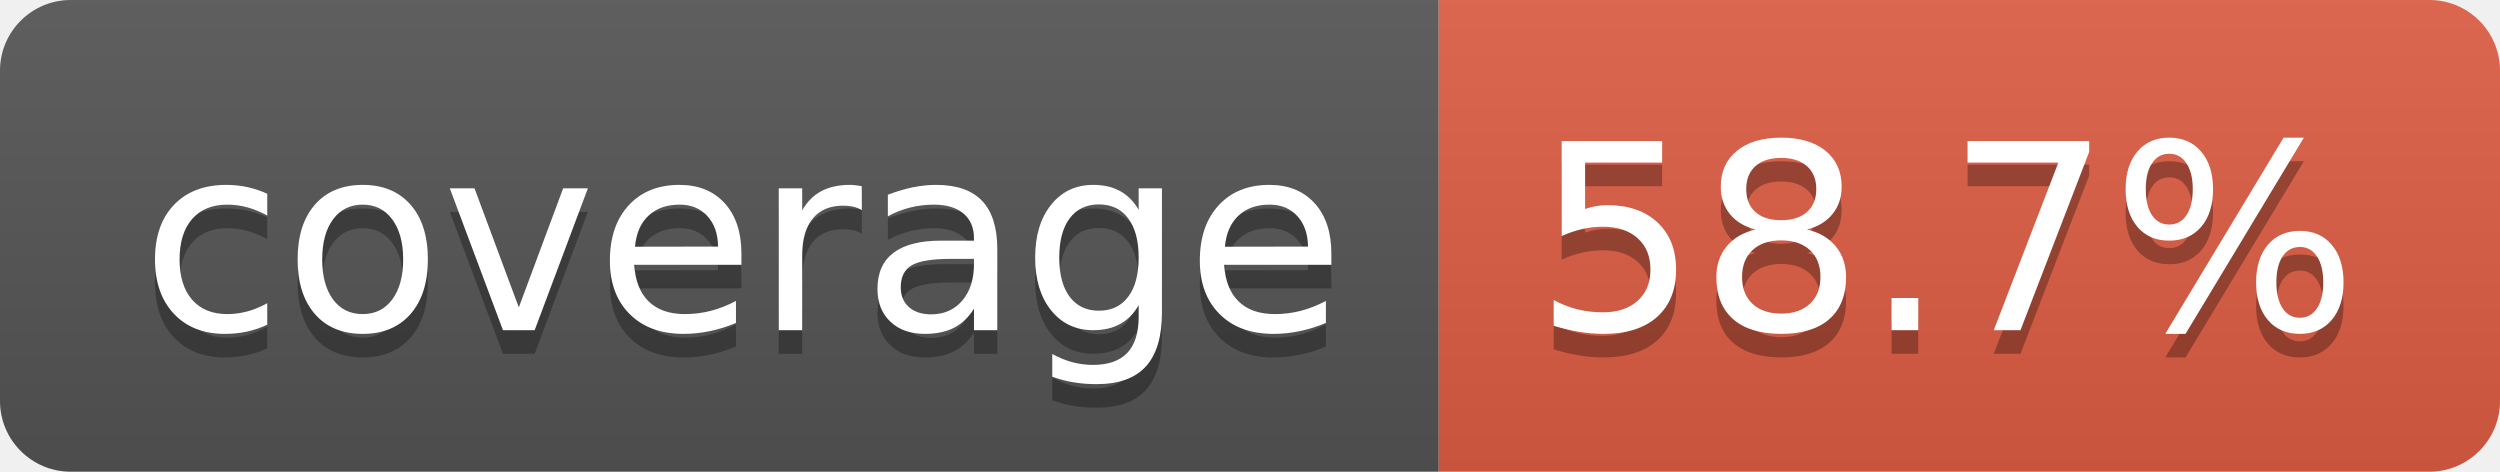
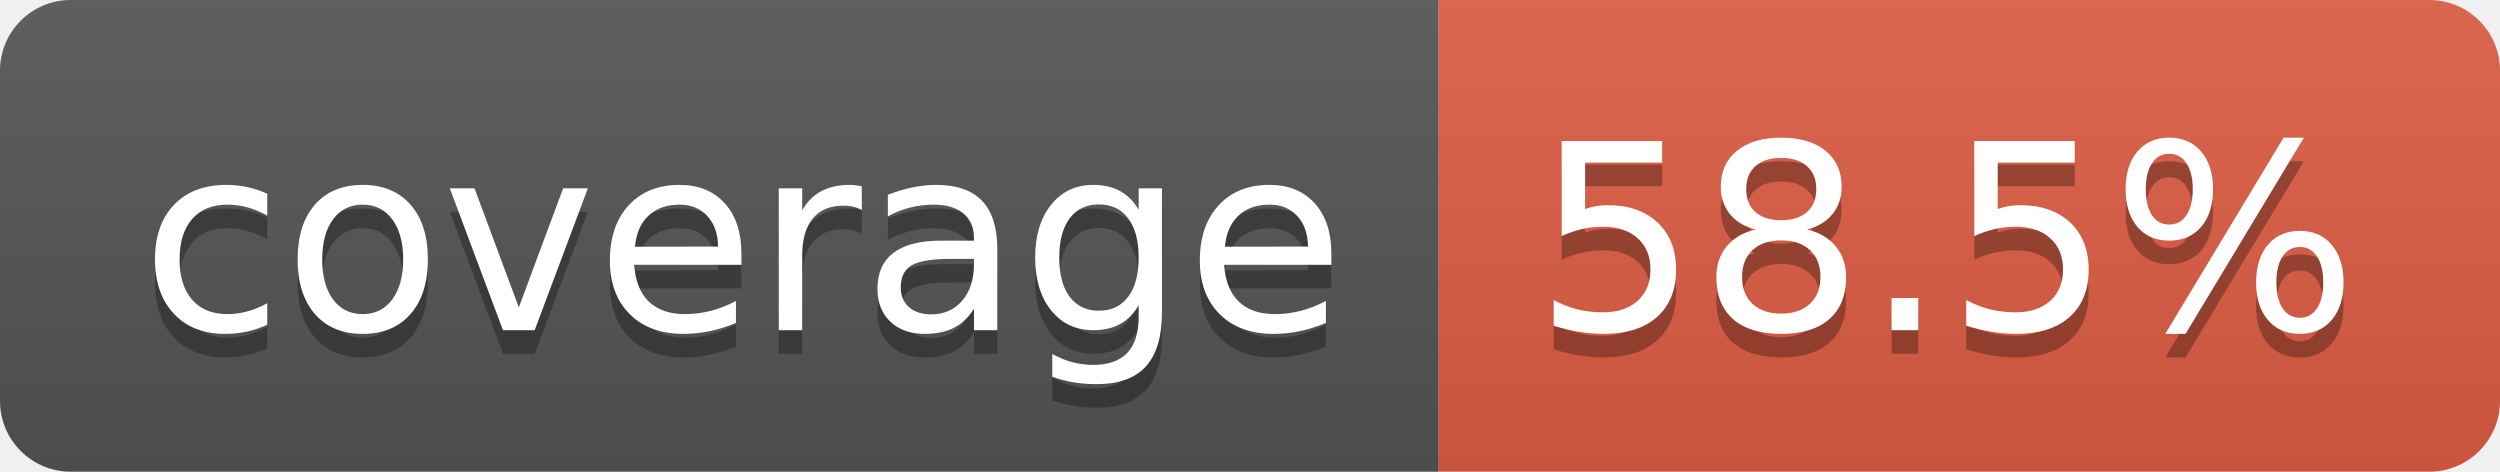
- <svg xmlns="http://www.w3.org/2000/svg" width="106" height="20" role="img" aria-label="coverage: 58.7%">
+ <svg xmlns="http://www.w3.org/2000/svg" width="106" height="20" role="img" aria-label="coverage: 58.5%">
  <linearGradient id="s" x2="0" y2="100%">
    <stop offset="0" stop-color="#bbb" stop-opacity=".1" />
    <stop offset="1" stop-opacity=".1" />
  </linearGradient>
  <clipPath id="r">
    <rect width="106" height="20" rx="3" fill="#fff" />
  </clipPath>
  <g clip-path="url(#r)">
    <rect width="61" height="20" fill="#555" />
    <rect x="61" width="45" height="20" fill="#e05d44" />
    <rect width="106" height="20" fill="url(#s)" />
  </g>
  <g fill="#fff" text-anchor="middle" font-family="Verdana,Geneva,DejaVu Sans,sans-serif" text-rendering="geometricPrecision" font-size="110">
    <text aria-hidden="true" x="315" y="150" fill="#010101" fill-opacity=".3" transform="scale(.1)" textLength="510">coverage</text>
    <text x="315" y="140" transform="scale(.1)" fill="#fff" textLength="510">coverage</text>
-     <text aria-hidden="true" x="825" y="150" fill="#010101" fill-opacity=".3" transform="scale(.1)" textLength="350">58.7%</text>
-     <text x="825" y="140" transform="scale(.1)" fill="#fff" textLength="350">58.7%</text>
+     <text aria-hidden="true" x="825" y="150" fill="#010101" fill-opacity=".3" transform="scale(.1)" textLength="350">58.5%</text>
+     <text x="825" y="140" transform="scale(.1)" fill="#fff" textLength="350">58.5%</text>
  </g>
</svg>
